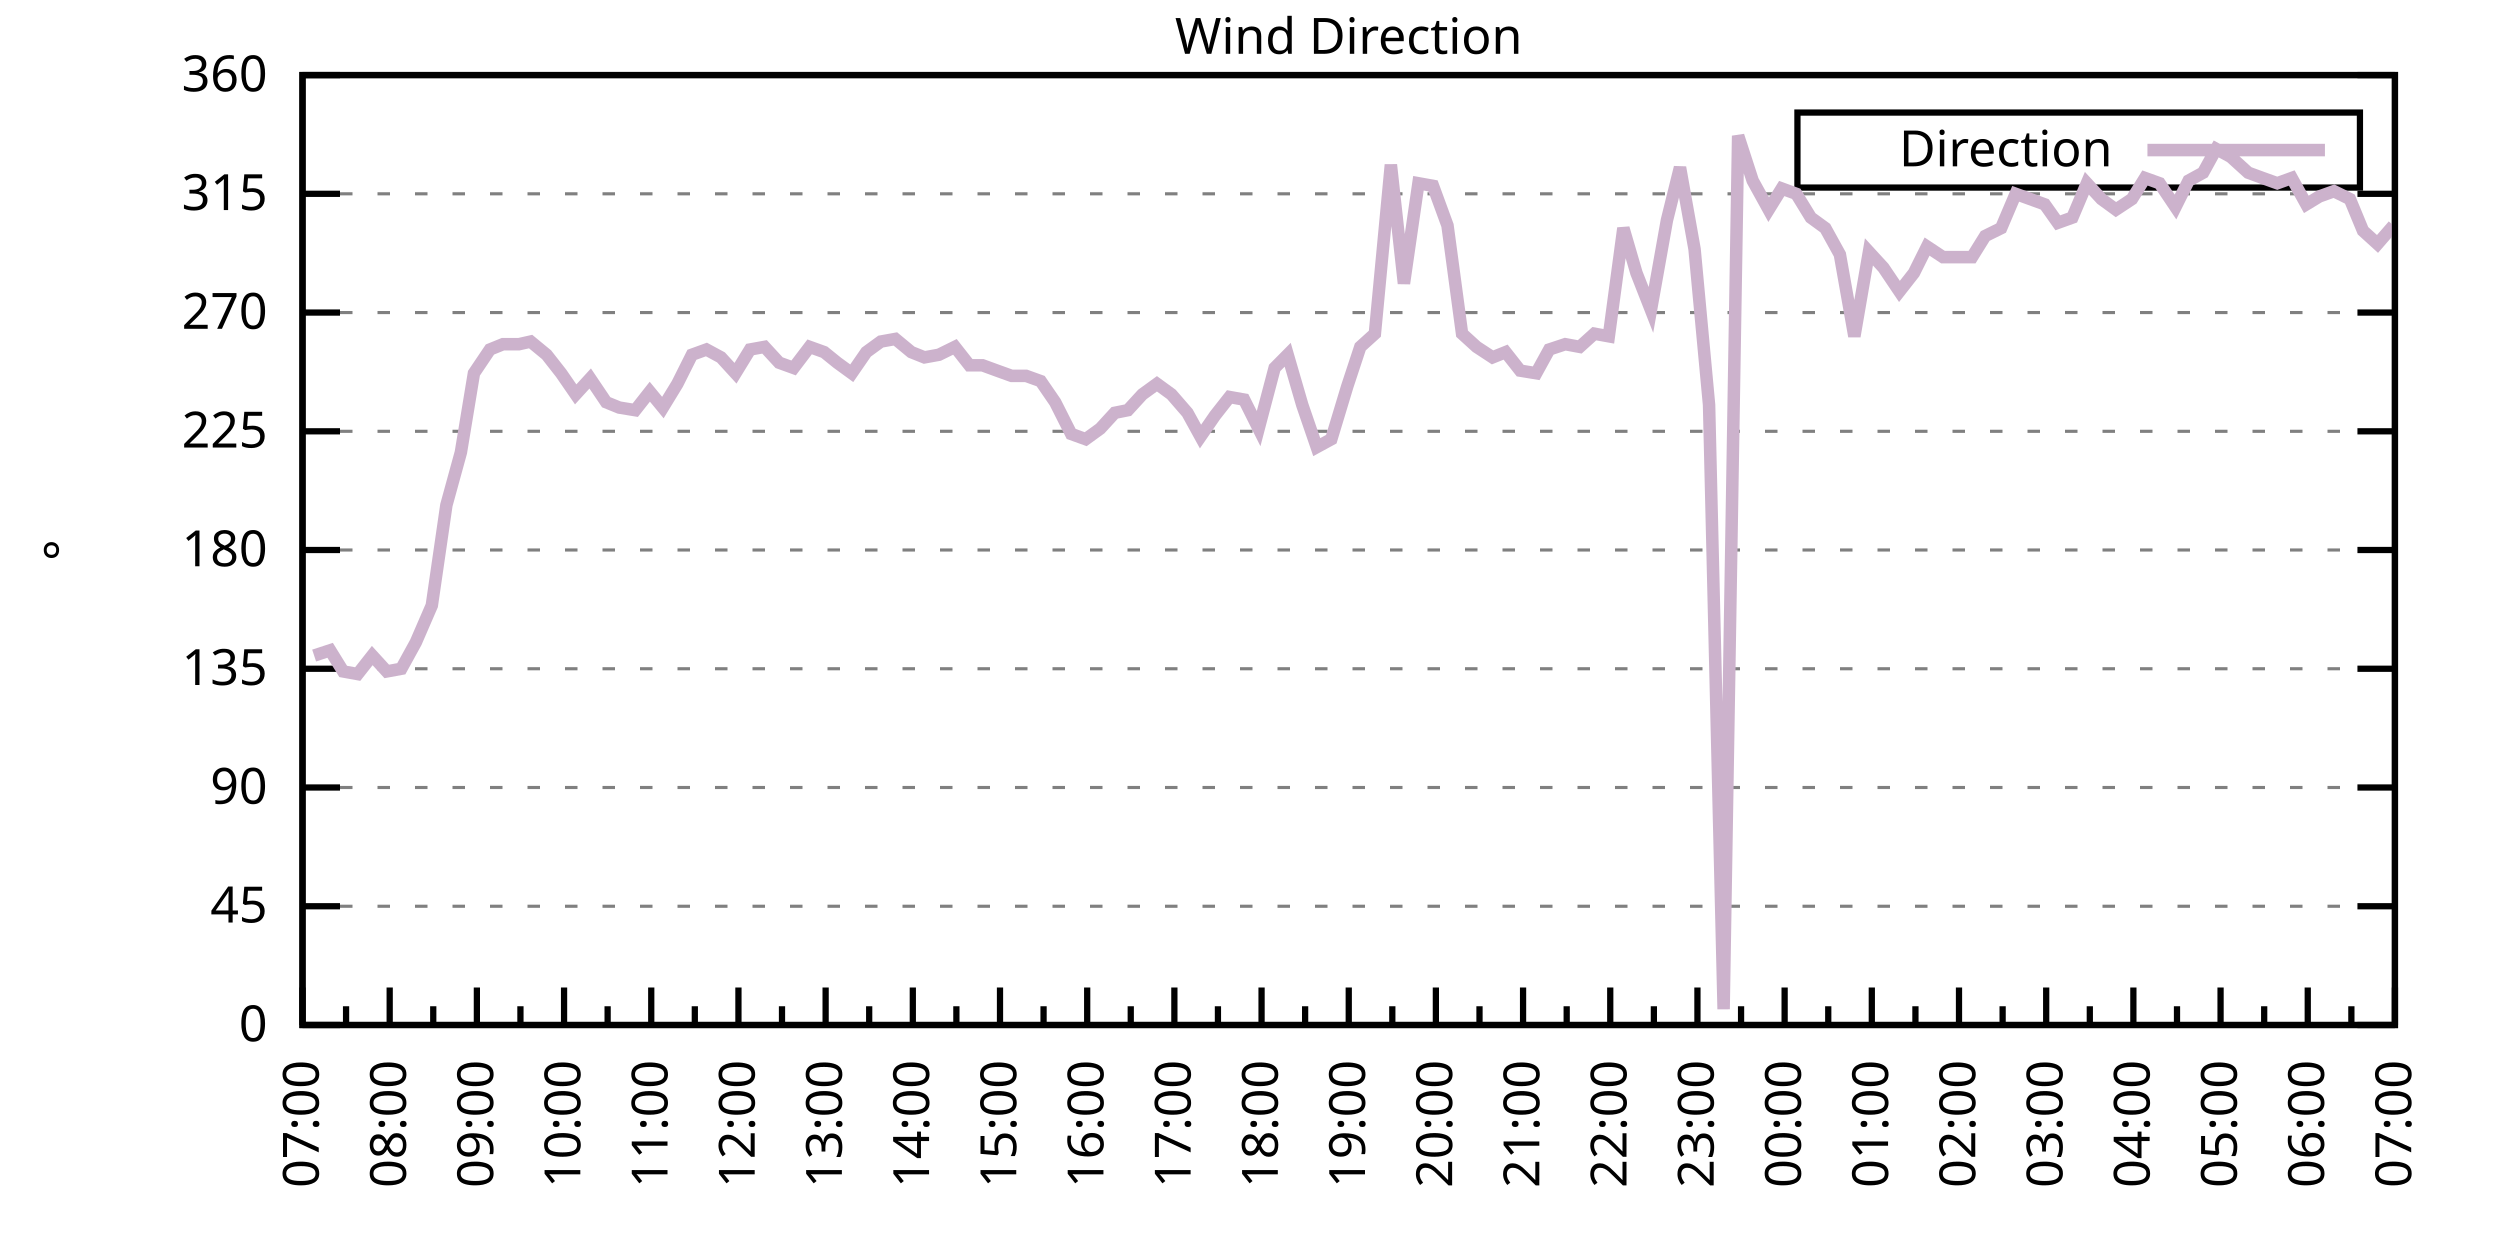
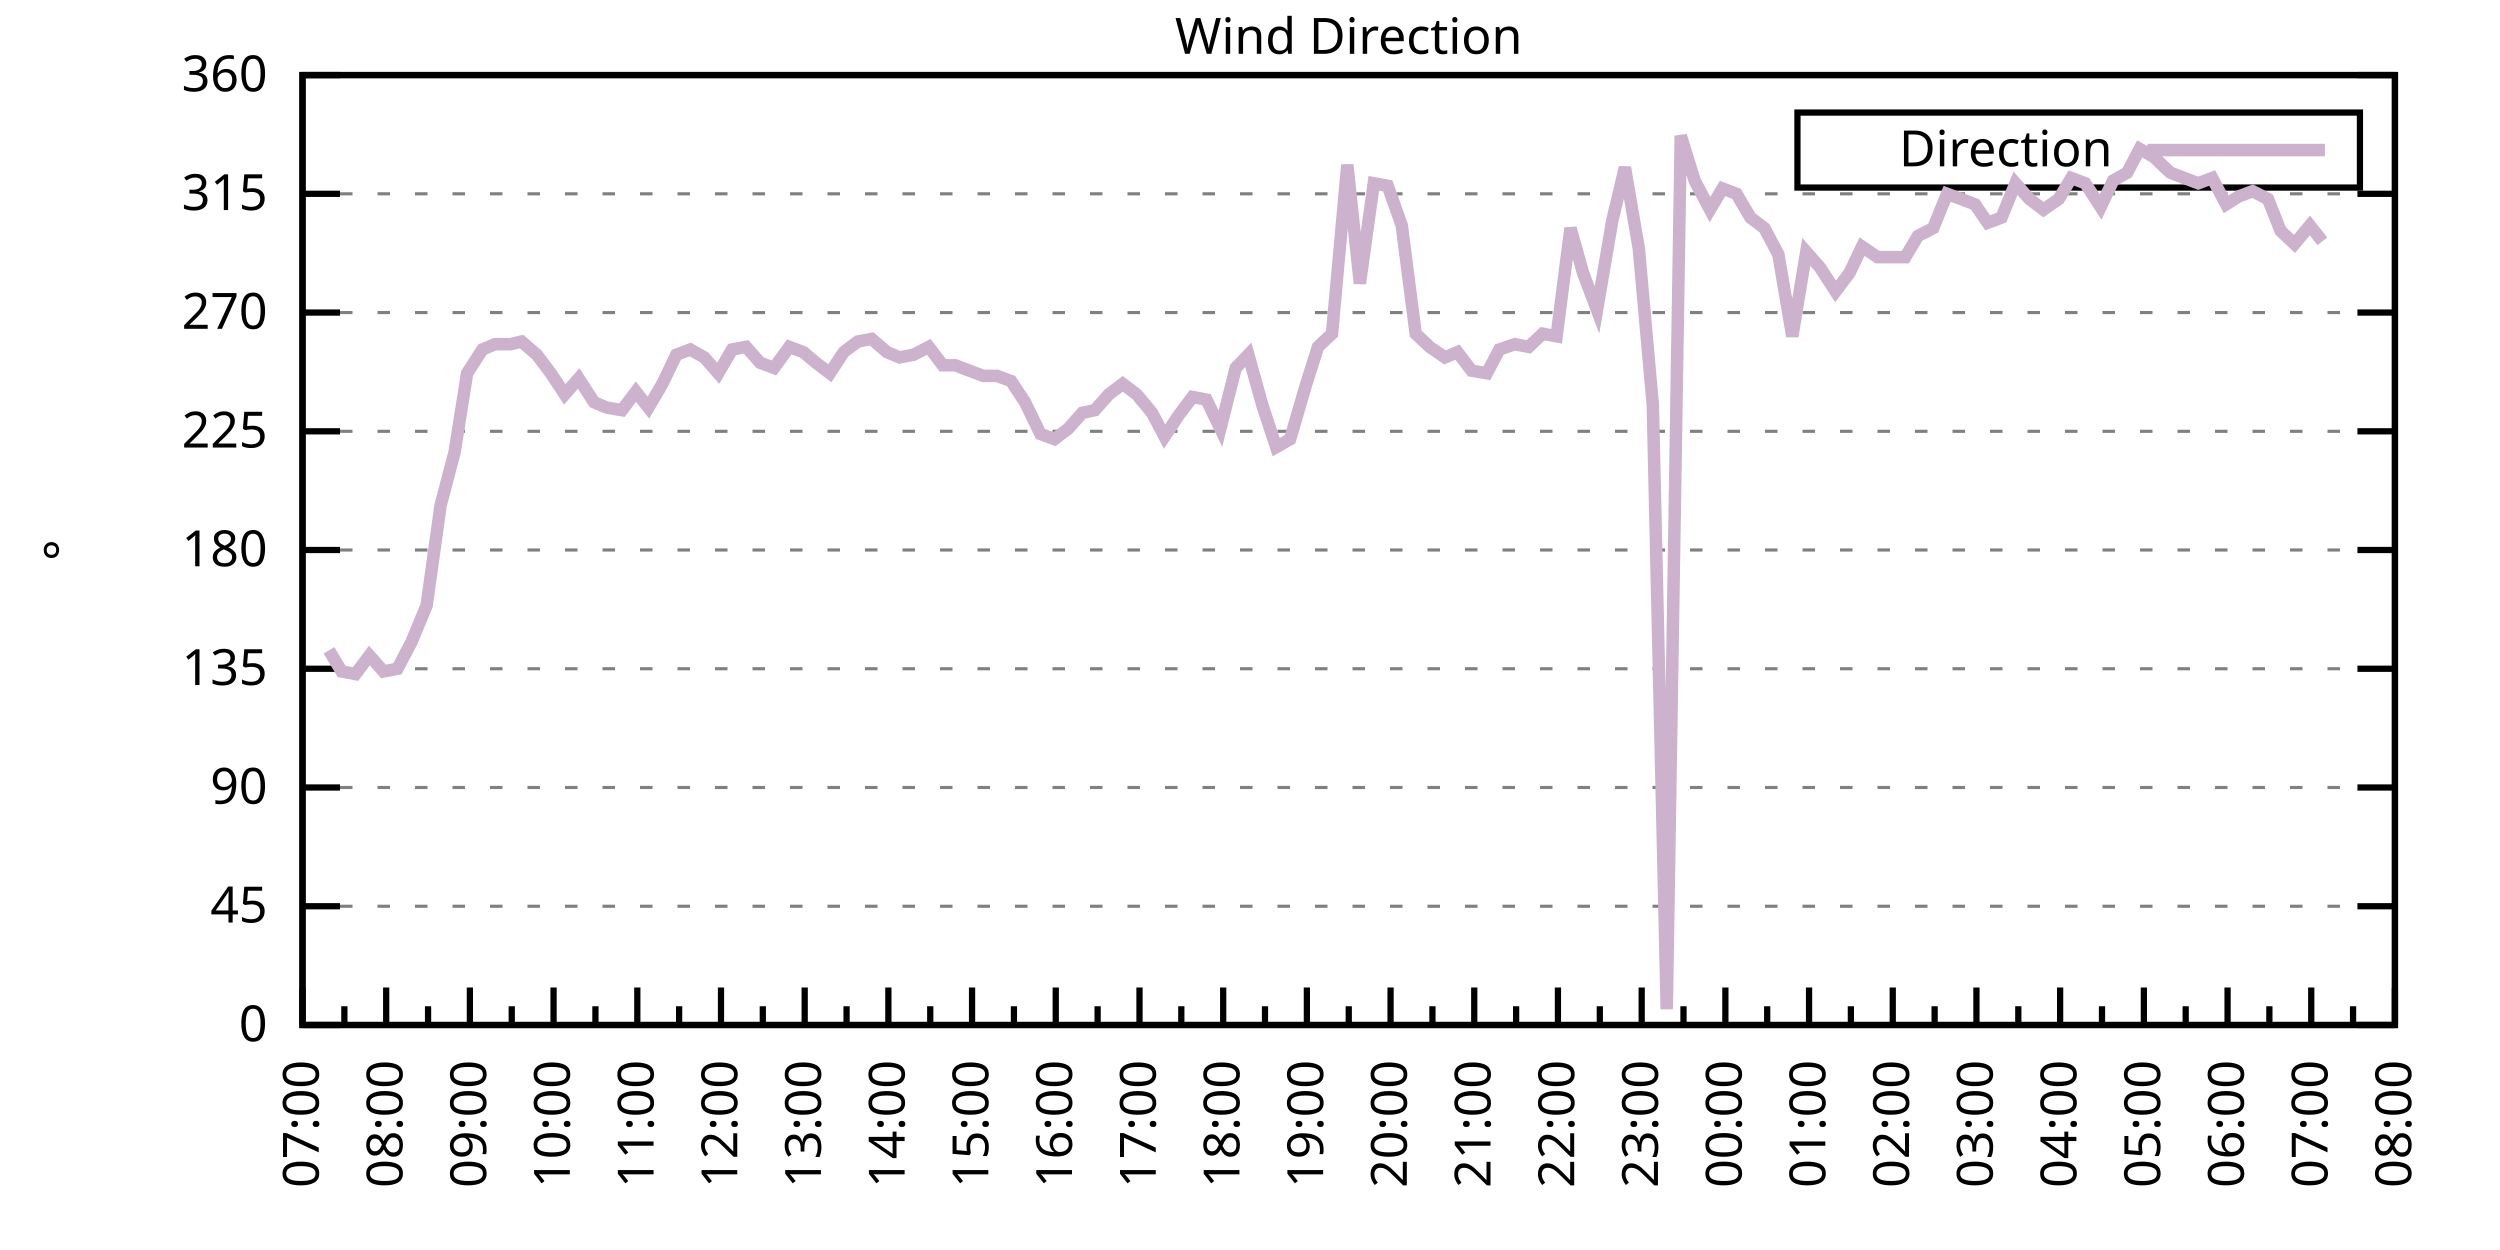
<svg xmlns="http://www.w3.org/2000/svg" xmlns:xlink="http://www.w3.org/1999/xlink" width="400" height="200" viewBox="0 0 400 200">
  <g id="gnuplot_canvas">
    <rect x="0" y="0" width="400" height="200" fill="none" />
    <defs>
      <circle id="gpDot" r="0.5" stroke-width="0.5" stroke="currentColor" />
      <path id="gpPt0" stroke-width="0.333" stroke="currentColor" d="M-1,0 h2 M0,-1 v2" />
      <path id="gpPt1" stroke-width="0.333" stroke="currentColor" d="M-1,-1 L1,1 M1,-1 L-1,1" />
      <path id="gpPt2" stroke-width="0.333" stroke="currentColor" d="M-1,0 L1,0 M0,-1 L0,1 M-1,-1 L1,1 M-1,1 L1,-1" />
      <rect id="gpPt3" stroke-width="0.333" stroke="currentColor" x="-1" y="-1" width="2" height="2" />
      <rect id="gpPt4" stroke-width="0.333" stroke="currentColor" fill="currentColor" x="-1" y="-1" width="2" height="2" />
      <circle id="gpPt5" stroke-width="0.333" stroke="currentColor" cx="0" cy="0" r="1" />
      <use xlink:href="#gpPt5" id="gpPt6" fill="currentColor" stroke="none" />
      <path id="gpPt7" stroke-width="0.333" stroke="currentColor" d="M0,-1.33 L-1.33,0.67 L1.33,0.67 z" />
      <use xlink:href="#gpPt7" id="gpPt8" fill="currentColor" stroke="none" />
      <use xlink:href="#gpPt7" id="gpPt9" stroke="currentColor" transform="rotate(180)" />
      <use xlink:href="#gpPt9" id="gpPt10" fill="currentColor" stroke="none" />
      <use xlink:href="#gpPt3" id="gpPt11" stroke="currentColor" transform="rotate(45)" />
      <use xlink:href="#gpPt11" id="gpPt12" fill="currentColor" stroke="none" />
      <path id="gpPt13" stroke-width="0.333" stroke="currentColor" d="M0,1.330 L1.265,0.411 L0.782,-1.067 L-0.782,-1.076 L-1.265,0.411 z" />
      <use xlink:href="#gpPt13" id="gpPt14" fill="currentColor" stroke="none" />
      <filter id="textbox" filterUnits="objectBoundingBox" x="0" y="0" height="1" width="1">
        <feFlood flood-color="white" flood-opacity="1" result="bgnd" />
        <feComposite in="SourceGraphic" in2="bgnd" operator="atop" />
      </filter>
      <filter id="greybox" filterUnits="objectBoundingBox" x="0" y="0" height="1" width="1">
        <feFlood flood-color="lightgrey" flood-opacity="1" result="grey" />
        <feComposite in="SourceGraphic" in2="grey" operator="atop" />
      </filter>
    </defs>
    <g fill="none" color="white" stroke="currentColor" stroke-width="1.00" stroke-linecap="butt" stroke-linejoin="miter">
</g>
    <g fill="none" color="black" stroke="currentColor" stroke-width="1.00" stroke-linecap="butt" stroke-linejoin="miter">
      <g stroke="none" shape-rendering="crispEdges">
        <polygon fill="rgb(255, 255, 255)" points="48.40,164.00 383.18,164.00 383.18,12.02 48.40,12.02 " />
      </g>
    </g>
    <g fill="none" color="black" stroke="currentColor" stroke-width="1.00" stroke-linecap="butt" stroke-linejoin="miter">
</g>
    <g fill="none" color="black" stroke="black" stroke-width="0.50" stroke-linecap="butt" stroke-linejoin="miter">
</g>
    <g fill="none" color="gray" stroke="currentColor" stroke-width="0.50" stroke-linecap="butt" stroke-linejoin="miter">
      <path stroke="gray" stroke-dasharray="2,4" class="gridline" d="M48.40,164.00 L383.19,164.00  " />
    </g>
    <g fill="none" color="gray" stroke="gray" stroke-width="1.00" stroke-linecap="butt" stroke-linejoin="miter">
</g>
    <g fill="none" color="black" stroke="currentColor" stroke-width="1.00" stroke-linecap="butt" stroke-linejoin="miter">
      <path stroke="black" d="M48.40,164.00 L54.40,164.00 M383.19,164.00 L377.19,164.00  " />
      <g transform="translate(42.80,166.60)" stroke="none" fill="black" font-family="Sans" font-size="8.00" text-anchor="end">
        <text>
          <tspan font-family="Sans"> 0</tspan>
        </text>
      </g>
    </g>
    <g fill="none" color="black" stroke="currentColor" stroke-width="1.00" stroke-linecap="butt" stroke-linejoin="miter">
</g>
    <g fill="none" color="black" stroke="black" stroke-width="0.50" stroke-linecap="butt" stroke-linejoin="miter">
</g>
    <g fill="none" color="gray" stroke="currentColor" stroke-width="0.50" stroke-linecap="butt" stroke-linejoin="miter">
      <path stroke="gray" stroke-dasharray="2,4" class="gridline" d="M48.40,145.00 L383.19,145.00  " />
    </g>
    <g fill="none" color="gray" stroke="gray" stroke-width="1.00" stroke-linecap="butt" stroke-linejoin="miter">
</g>
    <g fill="none" color="black" stroke="currentColor" stroke-width="1.00" stroke-linecap="butt" stroke-linejoin="miter">
      <path stroke="black" d="M48.40,145.00 L54.40,145.00 M383.19,145.00 L377.19,145.00  " />
      <g transform="translate(42.80,147.60)" stroke="none" fill="black" font-family="Sans" font-size="8.00" text-anchor="end">
        <text>
          <tspan font-family="Sans"> 45</tspan>
        </text>
      </g>
    </g>
    <g fill="none" color="black" stroke="currentColor" stroke-width="1.00" stroke-linecap="butt" stroke-linejoin="miter">
</g>
    <g fill="none" color="black" stroke="black" stroke-width="0.50" stroke-linecap="butt" stroke-linejoin="miter">
</g>
    <g fill="none" color="gray" stroke="currentColor" stroke-width="0.50" stroke-linecap="butt" stroke-linejoin="miter">
      <path stroke="gray" stroke-dasharray="2,4" class="gridline" d="M48.40,126.00 L383.19,126.00  " />
    </g>
    <g fill="none" color="gray" stroke="gray" stroke-width="1.00" stroke-linecap="butt" stroke-linejoin="miter">
</g>
    <g fill="none" color="black" stroke="currentColor" stroke-width="1.00" stroke-linecap="butt" stroke-linejoin="miter">
      <path stroke="black" d="M48.40,126.00 L54.40,126.00 M383.19,126.00 L377.19,126.00  " />
      <g transform="translate(42.80,128.60)" stroke="none" fill="black" font-family="Sans" font-size="8.00" text-anchor="end">
        <text>
          <tspan font-family="Sans"> 90</tspan>
        </text>
      </g>
    </g>
    <g fill="none" color="black" stroke="currentColor" stroke-width="1.00" stroke-linecap="butt" stroke-linejoin="miter">
</g>
    <g fill="none" color="black" stroke="black" stroke-width="0.50" stroke-linecap="butt" stroke-linejoin="miter">
</g>
    <g fill="none" color="gray" stroke="currentColor" stroke-width="0.50" stroke-linecap="butt" stroke-linejoin="miter">
      <path stroke="gray" stroke-dasharray="2,4" class="gridline" d="M48.40,107.00 L383.19,107.00  " />
    </g>
    <g fill="none" color="gray" stroke="gray" stroke-width="1.00" stroke-linecap="butt" stroke-linejoin="miter">
</g>
    <g fill="none" color="black" stroke="currentColor" stroke-width="1.00" stroke-linecap="butt" stroke-linejoin="miter">
      <path stroke="black" d="M48.40,107.00 L54.40,107.00 M383.19,107.00 L377.19,107.00  " />
      <g transform="translate(42.80,109.60)" stroke="none" fill="black" font-family="Sans" font-size="8.00" text-anchor="end">
        <text>
          <tspan font-family="Sans"> 135</tspan>
        </text>
      </g>
    </g>
    <g fill="none" color="black" stroke="currentColor" stroke-width="1.00" stroke-linecap="butt" stroke-linejoin="miter">
</g>
    <g fill="none" color="black" stroke="black" stroke-width="0.50" stroke-linecap="butt" stroke-linejoin="miter">
</g>
    <g fill="none" color="gray" stroke="currentColor" stroke-width="0.50" stroke-linecap="butt" stroke-linejoin="miter">
      <path stroke="gray" stroke-dasharray="2,4" class="gridline" d="M48.40,88.00 L383.19,88.00  " />
    </g>
    <g fill="none" color="gray" stroke="gray" stroke-width="1.00" stroke-linecap="butt" stroke-linejoin="miter">
</g>
    <g fill="none" color="black" stroke="currentColor" stroke-width="1.00" stroke-linecap="butt" stroke-linejoin="miter">
      <path stroke="black" d="M48.40,88.00 L54.40,88.00 M383.19,88.00 L377.19,88.00  " />
      <g transform="translate(42.80,90.60)" stroke="none" fill="black" font-family="Sans" font-size="8.00" text-anchor="end">
        <text>
          <tspan font-family="Sans"> 180</tspan>
        </text>
      </g>
    </g>
    <g fill="none" color="black" stroke="currentColor" stroke-width="1.00" stroke-linecap="butt" stroke-linejoin="miter">
</g>
    <g fill="none" color="black" stroke="black" stroke-width="0.50" stroke-linecap="butt" stroke-linejoin="miter">
</g>
    <g fill="none" color="gray" stroke="currentColor" stroke-width="0.50" stroke-linecap="butt" stroke-linejoin="miter">
      <path stroke="gray" stroke-dasharray="2,4" class="gridline" d="M48.40,69.01 L383.19,69.01  " />
    </g>
    <g fill="none" color="gray" stroke="gray" stroke-width="1.00" stroke-linecap="butt" stroke-linejoin="miter">
</g>
    <g fill="none" color="black" stroke="currentColor" stroke-width="1.00" stroke-linecap="butt" stroke-linejoin="miter">
      <path stroke="black" d="M48.40,69.01 L54.40,69.01 M383.19,69.01 L377.19,69.01  " />
      <g transform="translate(42.80,71.61)" stroke="none" fill="black" font-family="Sans" font-size="8.00" text-anchor="end">
        <text>
          <tspan font-family="Sans"> 225</tspan>
        </text>
      </g>
    </g>
    <g fill="none" color="black" stroke="currentColor" stroke-width="1.00" stroke-linecap="butt" stroke-linejoin="miter">
</g>
    <g fill="none" color="black" stroke="black" stroke-width="0.50" stroke-linecap="butt" stroke-linejoin="miter">
</g>
    <g fill="none" color="gray" stroke="currentColor" stroke-width="0.50" stroke-linecap="butt" stroke-linejoin="miter">
      <path stroke="gray" stroke-dasharray="2,4" class="gridline" d="M48.40,50.01 L383.19,50.01  " />
    </g>
    <g fill="none" color="gray" stroke="gray" stroke-width="1.00" stroke-linecap="butt" stroke-linejoin="miter">
</g>
    <g fill="none" color="black" stroke="currentColor" stroke-width="1.00" stroke-linecap="butt" stroke-linejoin="miter">
      <path stroke="black" d="M48.40,50.01 L54.40,50.01 M383.19,50.01 L377.19,50.01  " />
      <g transform="translate(42.80,52.61)" stroke="none" fill="black" font-family="Sans" font-size="8.00" text-anchor="end">
        <text>
          <tspan font-family="Sans"> 270</tspan>
        </text>
      </g>
    </g>
    <g fill="none" color="black" stroke="currentColor" stroke-width="1.00" stroke-linecap="butt" stroke-linejoin="miter">
</g>
    <g fill="none" color="black" stroke="black" stroke-width="0.50" stroke-linecap="butt" stroke-linejoin="miter">
</g>
    <g fill="none" color="gray" stroke="currentColor" stroke-width="0.50" stroke-linecap="butt" stroke-linejoin="miter">
      <path stroke="gray" stroke-dasharray="2,4" class="gridline" d="M48.40,31.01 L383.19,31.01  " />
    </g>
    <g fill="none" color="gray" stroke="gray" stroke-width="1.00" stroke-linecap="butt" stroke-linejoin="miter">
</g>
    <g fill="none" color="black" stroke="currentColor" stroke-width="1.00" stroke-linecap="butt" stroke-linejoin="miter">
      <path stroke="black" d="M48.40,31.01 L54.40,31.01 M383.19,31.01 L377.19,31.01  " />
      <g transform="translate(42.80,33.61)" stroke="none" fill="black" font-family="Sans" font-size="8.00" text-anchor="end">
        <text>
          <tspan font-family="Sans"> 315</tspan>
        </text>
      </g>
    </g>
    <g fill="none" color="black" stroke="currentColor" stroke-width="1.00" stroke-linecap="butt" stroke-linejoin="miter">
</g>
    <g fill="none" color="black" stroke="black" stroke-width="0.50" stroke-linecap="butt" stroke-linejoin="miter">
</g>
    <g fill="none" color="gray" stroke="currentColor" stroke-width="0.50" stroke-linecap="butt" stroke-linejoin="miter">
      <path stroke="gray" stroke-dasharray="2,4" class="gridline" d="M48.40,12.01 L383.19,12.01  " />
    </g>
    <g fill="none" color="gray" stroke="gray" stroke-width="1.00" stroke-linecap="butt" stroke-linejoin="miter">
</g>
    <g fill="none" color="black" stroke="currentColor" stroke-width="1.00" stroke-linecap="butt" stroke-linejoin="miter">
      <path stroke="black" d="M48.40,12.01 L54.40,12.01 M383.19,12.01 L377.19,12.01  " />
      <g transform="translate(42.80,14.61)" stroke="none" fill="black" font-family="Sans" font-size="8.00" text-anchor="end">
        <text>
          <tspan font-family="Sans"> 360</tspan>
        </text>
      </g>
    </g>
    <g fill="none" color="black" stroke="currentColor" stroke-width="1.00" stroke-linecap="butt" stroke-linejoin="miter">
      <path stroke="black" d="M48.40,164.00 L48.40,158.00  " />
      <g transform="translate(51.00,169.60) rotate(270)" stroke="none" fill="black" font-family="Sans" font-size="8.00" text-anchor="end">
        <text>
          <tspan font-family="Sans">07:00</tspan>
        </text>
      </g>
    </g>
    <g fill="none" color="black" stroke="currentColor" stroke-width="1.00" stroke-linecap="butt" stroke-linejoin="miter">
-       <path stroke="black" d="M55.37,164.00 L55.37,161.00 M62.35,164.00 L62.35,158.00  " />
-       <g transform="translate(64.95,169.60) rotate(270)" stroke="none" fill="black" font-family="Sans" font-size="8.00" text-anchor="end">
+       <path stroke="black" d="M55.10,164.00 L55.10,161.00 M61.79,164.00 L61.79,158.00  " />
+       <g transform="translate(64.39,169.60) rotate(270)" stroke="none" fill="black" font-family="Sans" font-size="8.00" text-anchor="end">
        <text>
          <tspan font-family="Sans">08:00</tspan>
        </text>
      </g>
    </g>
    <g fill="none" color="black" stroke="currentColor" stroke-width="1.00" stroke-linecap="butt" stroke-linejoin="miter">
-       <path stroke="black" d="M69.32,164.00 L69.32,161.00 M76.30,164.00 L76.30,158.00  " />
-       <g transform="translate(78.90,169.60) rotate(270)" stroke="none" fill="black" font-family="Sans" font-size="8.00" text-anchor="end">
+       <path stroke="black" d="M68.49,164.00 L68.49,161.00 M75.18,164.00 L75.18,158.00  " />
+       <g transform="translate(77.78,169.60) rotate(270)" stroke="none" fill="black" font-family="Sans" font-size="8.00" text-anchor="end">
        <text>
          <tspan font-family="Sans">09:00</tspan>
        </text>
      </g>
    </g>
    <g fill="none" color="black" stroke="currentColor" stroke-width="1.00" stroke-linecap="butt" stroke-linejoin="miter">
-       <path stroke="black" d="M83.27,164.00 L83.27,161.00 M90.25,164.00 L90.25,158.00  " />
-       <g transform="translate(92.85,169.60) rotate(270)" stroke="none" fill="black" font-family="Sans" font-size="8.00" text-anchor="end">
+       <path stroke="black" d="M81.88,164.00 L81.88,161.00 M88.57,164.00 L88.57,158.00  " />
+       <g transform="translate(91.17,169.60) rotate(270)" stroke="none" fill="black" font-family="Sans" font-size="8.00" text-anchor="end">
        <text>
          <tspan font-family="Sans">10:00</tspan>
        </text>
      </g>
    </g>
    <g fill="none" color="black" stroke="currentColor" stroke-width="1.00" stroke-linecap="butt" stroke-linejoin="miter">
-       <path stroke="black" d="M97.22,164.00 L97.22,161.00 M104.20,164.00 L104.20,158.00  " />
-       <g transform="translate(106.80,169.60) rotate(270)" stroke="none" fill="black" font-family="Sans" font-size="8.00" text-anchor="end">
+       <path stroke="black" d="M95.27,164.00 L95.27,161.00 M101.97,164.00 L101.97,158.00  " />
+       <g transform="translate(104.57,169.60) rotate(270)" stroke="none" fill="black" font-family="Sans" font-size="8.00" text-anchor="end">
        <text>
          <tspan font-family="Sans">11:00</tspan>
        </text>
      </g>
    </g>
    <g fill="none" color="black" stroke="currentColor" stroke-width="1.00" stroke-linecap="butt" stroke-linejoin="miter">
-       <path stroke="black" d="M111.17,164.00 L111.17,161.00 M118.15,164.00 L118.15,158.00  " />
-       <g transform="translate(120.75,169.60) rotate(270)" stroke="none" fill="black" font-family="Sans" font-size="8.00" text-anchor="end">
+       <path stroke="black" d="M108.66,164.00 L108.66,161.00 M115.36,164.00 L115.36,158.00  " />
+       <g transform="translate(117.96,169.60) rotate(270)" stroke="none" fill="black" font-family="Sans" font-size="8.00" text-anchor="end">
        <text>
          <tspan font-family="Sans">12:00</tspan>
        </text>
      </g>
    </g>
    <g fill="none" color="black" stroke="currentColor" stroke-width="1.00" stroke-linecap="butt" stroke-linejoin="miter">
-       <path stroke="black" d="M125.12,164.00 L125.12,161.00 M132.10,164.00 L132.10,158.00  " />
-       <g transform="translate(134.70,169.60) rotate(270)" stroke="none" fill="black" font-family="Sans" font-size="8.00" text-anchor="end">
+       <path stroke="black" d="M122.05,164.00 L122.05,161.00 M128.75,164.00 L128.75,158.00  " />
+       <g transform="translate(131.35,169.60) rotate(270)" stroke="none" fill="black" font-family="Sans" font-size="8.00" text-anchor="end">
        <text>
          <tspan font-family="Sans">13:00</tspan>
        </text>
      </g>
    </g>
    <g fill="none" color="black" stroke="currentColor" stroke-width="1.00" stroke-linecap="butt" stroke-linejoin="miter">
-       <path stroke="black" d="M139.07,164.00 L139.07,161.00 M146.05,164.00 L146.05,158.00  " />
-       <g transform="translate(148.65,169.60) rotate(270)" stroke="none" fill="black" font-family="Sans" font-size="8.00" text-anchor="end">
+       <path stroke="black" d="M135.45,164.00 L135.45,161.00 M142.14,164.00 L142.14,158.00  " />
+       <g transform="translate(144.74,169.60) rotate(270)" stroke="none" fill="black" font-family="Sans" font-size="8.00" text-anchor="end">
        <text>
          <tspan font-family="Sans">14:00</tspan>
        </text>
      </g>
    </g>
    <g fill="none" color="black" stroke="currentColor" stroke-width="1.00" stroke-linecap="butt" stroke-linejoin="miter">
-       <path stroke="black" d="M153.02,164.00 L153.02,161.00 M160.00,164.00 L160.00,158.00  " />
-       <g transform="translate(162.60,169.60) rotate(270)" stroke="none" fill="black" font-family="Sans" font-size="8.00" text-anchor="end">
+       <path stroke="black" d="M148.84,164.00 L148.84,161.00 M155.53,164.00 L155.53,158.00  " />
+       <g transform="translate(158.13,169.60) rotate(270)" stroke="none" fill="black" font-family="Sans" font-size="8.00" text-anchor="end">
        <text>
          <tspan font-family="Sans">15:00</tspan>
        </text>
      </g>
    </g>
    <g fill="none" color="black" stroke="currentColor" stroke-width="1.00" stroke-linecap="butt" stroke-linejoin="miter">
-       <path stroke="black" d="M166.97,164.00 L166.97,161.00 M173.95,164.00 L173.95,158.00  " />
-       <g transform="translate(176.55,169.60) rotate(270)" stroke="none" fill="black" font-family="Sans" font-size="8.00" text-anchor="end">
+       <path stroke="black" d="M162.23,164.00 L162.23,161.00 M168.92,164.00 L168.92,158.00  " />
+       <g transform="translate(171.52,169.60) rotate(270)" stroke="none" fill="black" font-family="Sans" font-size="8.00" text-anchor="end">
        <text>
          <tspan font-family="Sans">16:00</tspan>
        </text>
      </g>
    </g>
    <g fill="none" color="black" stroke="currentColor" stroke-width="1.00" stroke-linecap="butt" stroke-linejoin="miter">
-       <path stroke="black" d="M180.92,164.00 L180.92,161.00 M187.90,164.00 L187.90,158.00  " />
-       <g transform="translate(190.50,169.60) rotate(270)" stroke="none" fill="black" font-family="Sans" font-size="8.00" text-anchor="end">
+       <path stroke="black" d="M175.62,164.00 L175.62,161.00 M182.32,164.00 L182.32,158.00  " />
+       <g transform="translate(184.92,169.60) rotate(270)" stroke="none" fill="black" font-family="Sans" font-size="8.00" text-anchor="end">
        <text>
          <tspan font-family="Sans">17:00</tspan>
        </text>
      </g>
    </g>
    <g fill="none" color="black" stroke="currentColor" stroke-width="1.00" stroke-linecap="butt" stroke-linejoin="miter">
-       <path stroke="black" d="M194.87,164.00 L194.87,161.00 M201.85,164.00 L201.85,158.00  " />
-       <g transform="translate(204.45,169.60) rotate(270)" stroke="none" fill="black" font-family="Sans" font-size="8.00" text-anchor="end">
+       <path stroke="black" d="M189.01,164.00 L189.01,161.00 M195.71,164.00 L195.71,158.00  " />
+       <g transform="translate(198.31,169.60) rotate(270)" stroke="none" fill="black" font-family="Sans" font-size="8.00" text-anchor="end">
        <text>
          <tspan font-family="Sans">18:00</tspan>
        </text>
      </g>
    </g>
    <g fill="none" color="black" stroke="currentColor" stroke-width="1.00" stroke-linecap="butt" stroke-linejoin="miter">
-       <path stroke="black" d="M208.82,164.00 L208.82,161.00 M215.80,164.00 L215.80,158.00  " />
-       <g transform="translate(218.40,169.60) rotate(270)" stroke="none" fill="black" font-family="Sans" font-size="8.00" text-anchor="end">
+       <path stroke="black" d="M202.40,164.00 L202.40,161.00 M209.10,164.00 L209.10,158.00  " />
+       <g transform="translate(211.70,169.60) rotate(270)" stroke="none" fill="black" font-family="Sans" font-size="8.00" text-anchor="end">
        <text>
          <tspan font-family="Sans">19:00</tspan>
        </text>
      </g>
    </g>
    <g fill="none" color="black" stroke="currentColor" stroke-width="1.00" stroke-linecap="butt" stroke-linejoin="miter">
-       <path stroke="black" d="M222.77,164.00 L222.77,161.00 M229.74,164.00 L229.74,158.00  " />
-       <g transform="translate(232.34,169.60) rotate(270)" stroke="none" fill="black" font-family="Sans" font-size="8.00" text-anchor="end">
+       <path stroke="black" d="M215.80,164.00 L215.80,161.00 M222.49,164.00 L222.49,158.00  " />
+       <g transform="translate(225.09,169.60) rotate(270)" stroke="none" fill="black" font-family="Sans" font-size="8.00" text-anchor="end">
        <text>
          <tspan font-family="Sans">20:00</tspan>
        </text>
      </g>
    </g>
    <g fill="none" color="black" stroke="currentColor" stroke-width="1.00" stroke-linecap="butt" stroke-linejoin="miter">
-       <path stroke="black" d="M236.72,164.00 L236.72,161.00 M243.69,164.00 L243.69,158.00  " />
-       <g transform="translate(246.29,169.60) rotate(270)" stroke="none" fill="black" font-family="Sans" font-size="8.00" text-anchor="end">
+       <path stroke="black" d="M229.19,164.00 L229.19,161.00 M235.88,164.00 L235.88,158.00  " />
+       <g transform="translate(238.48,169.60) rotate(270)" stroke="none" fill="black" font-family="Sans" font-size="8.00" text-anchor="end">
        <text>
          <tspan font-family="Sans">21:00</tspan>
        </text>
      </g>
    </g>
    <g fill="none" color="black" stroke="currentColor" stroke-width="1.00" stroke-linecap="butt" stroke-linejoin="miter">
-       <path stroke="black" d="M250.67,164.00 L250.67,161.00 M257.64,164.00 L257.64,158.00  " />
-       <g transform="translate(260.24,169.60) rotate(270)" stroke="none" fill="black" font-family="Sans" font-size="8.00" text-anchor="end">
+       <path stroke="black" d="M242.58,164.00 L242.58,161.00 M249.27,164.00 L249.27,158.00  " />
+       <g transform="translate(251.87,169.60) rotate(270)" stroke="none" fill="black" font-family="Sans" font-size="8.00" text-anchor="end">
        <text>
          <tspan font-family="Sans">22:00</tspan>
        </text>
      </g>
    </g>
    <g fill="none" color="black" stroke="currentColor" stroke-width="1.00" stroke-linecap="butt" stroke-linejoin="miter">
-       <path stroke="black" d="M264.62,164.00 L264.62,161.00 M271.59,164.00 L271.59,158.00  " />
-       <g transform="translate(274.19,169.60) rotate(270)" stroke="none" fill="black" font-family="Sans" font-size="8.00" text-anchor="end">
+       <path stroke="black" d="M255.97,164.00 L255.97,161.00 M262.67,164.00 L262.67,158.00  " />
+       <g transform="translate(265.27,169.60) rotate(270)" stroke="none" fill="black" font-family="Sans" font-size="8.00" text-anchor="end">
        <text>
          <tspan font-family="Sans">23:00</tspan>
        </text>
      </g>
    </g>
    <g fill="none" color="black" stroke="currentColor" stroke-width="1.00" stroke-linecap="butt" stroke-linejoin="miter">
-       <path stroke="black" d="M278.57,164.00 L278.57,161.00 M285.54,164.00 L285.54,158.00  " />
-       <g transform="translate(288.14,169.60) rotate(270)" stroke="none" fill="black" font-family="Sans" font-size="8.00" text-anchor="end">
+       <path stroke="black" d="M269.36,164.00 L269.36,161.00 M276.06,164.00 L276.06,158.00  " />
+       <g transform="translate(278.66,169.60) rotate(270)" stroke="none" fill="black" font-family="Sans" font-size="8.00" text-anchor="end">
        <text>
          <tspan font-family="Sans">00:00</tspan>
        </text>
      </g>
    </g>
    <g fill="none" color="black" stroke="currentColor" stroke-width="1.00" stroke-linecap="butt" stroke-linejoin="miter">
-       <path stroke="black" d="M292.52,164.00 L292.52,161.00 M299.49,164.00 L299.49,158.00  " />
-       <g transform="translate(302.09,169.60) rotate(270)" stroke="none" fill="black" font-family="Sans" font-size="8.00" text-anchor="end">
+       <path stroke="black" d="M282.75,164.00 L282.75,161.00 M289.45,164.00 L289.45,158.00  " />
+       <g transform="translate(292.05,169.60) rotate(270)" stroke="none" fill="black" font-family="Sans" font-size="8.00" text-anchor="end">
        <text>
          <tspan font-family="Sans">01:00</tspan>
        </text>
      </g>
    </g>
    <g fill="none" color="black" stroke="currentColor" stroke-width="1.00" stroke-linecap="butt" stroke-linejoin="miter">
-       <path stroke="black" d="M306.47,164.00 L306.47,161.00 M313.44,164.00 L313.44,158.00  " />
-       <g transform="translate(316.04,169.60) rotate(270)" stroke="none" fill="black" font-family="Sans" font-size="8.00" text-anchor="end">
+       <path stroke="black" d="M296.14,164.00 L296.14,161.00 M302.84,164.00 L302.84,158.00  " />
+       <g transform="translate(305.44,169.60) rotate(270)" stroke="none" fill="black" font-family="Sans" font-size="8.00" text-anchor="end">
        <text>
          <tspan font-family="Sans">02:00</tspan>
        </text>
      </g>
    </g>
    <g fill="none" color="black" stroke="currentColor" stroke-width="1.00" stroke-linecap="butt" stroke-linejoin="miter">
-       <path stroke="black" d="M320.42,164.00 L320.42,161.00 M327.39,164.00 L327.39,158.00  " />
-       <g transform="translate(329.99,169.60) rotate(270)" stroke="none" fill="black" font-family="Sans" font-size="8.00" text-anchor="end">
+       <path stroke="black" d="M309.54,164.00 L309.54,161.00 M316.23,164.00 L316.23,158.00  " />
+       <g transform="translate(318.83,169.60) rotate(270)" stroke="none" fill="black" font-family="Sans" font-size="8.00" text-anchor="end">
        <text>
          <tspan font-family="Sans">03:00</tspan>
        </text>
      </g>
    </g>
    <g fill="none" color="black" stroke="currentColor" stroke-width="1.00" stroke-linecap="butt" stroke-linejoin="miter">
-       <path stroke="black" d="M334.37,164.00 L334.37,161.00 M341.34,164.00 L341.34,158.00  " />
-       <g transform="translate(343.94,169.60) rotate(270)" stroke="none" fill="black" font-family="Sans" font-size="8.00" text-anchor="end">
+       <path stroke="black" d="M322.93,164.00 L322.93,161.00 M329.62,164.00 L329.62,158.00  " />
+       <g transform="translate(332.22,169.60) rotate(270)" stroke="none" fill="black" font-family="Sans" font-size="8.00" text-anchor="end">
        <text>
          <tspan font-family="Sans">04:00</tspan>
        </text>
      </g>
    </g>
    <g fill="none" color="black" stroke="currentColor" stroke-width="1.00" stroke-linecap="butt" stroke-linejoin="miter">
-       <path stroke="black" d="M348.32,164.00 L348.32,161.00 M355.29,164.00 L355.29,158.00  " />
-       <g transform="translate(357.89,169.60) rotate(270)" stroke="none" fill="black" font-family="Sans" font-size="8.00" text-anchor="end">
+       <path stroke="black" d="M336.32,164.00 L336.32,161.00 M343.02,164.00 L343.02,158.00  " />
+       <g transform="translate(345.62,169.60) rotate(270)" stroke="none" fill="black" font-family="Sans" font-size="8.00" text-anchor="end">
        <text>
          <tspan font-family="Sans">05:00</tspan>
        </text>
      </g>
    </g>
    <g fill="none" color="black" stroke="currentColor" stroke-width="1.00" stroke-linecap="butt" stroke-linejoin="miter">
-       <path stroke="black" d="M362.27,164.00 L362.27,161.00 M369.24,164.00 L369.24,158.00  " />
-       <g transform="translate(371.84,169.60) rotate(270)" stroke="none" fill="black" font-family="Sans" font-size="8.00" text-anchor="end">
+       <path stroke="black" d="M349.71,164.00 L349.71,161.00 M356.41,164.00 L356.41,158.00  " />
+       <g transform="translate(359.01,169.60) rotate(270)" stroke="none" fill="black" font-family="Sans" font-size="8.00" text-anchor="end">
        <text>
          <tspan font-family="Sans">06:00</tspan>
        </text>
      </g>
    </g>
    <g fill="none" color="black" stroke="currentColor" stroke-width="1.00" stroke-linecap="butt" stroke-linejoin="miter">
-       <path stroke="black" d="M376.22,164.00 L376.22,161.00 M383.19,164.00 L383.19,158.00  " />
+       <path stroke="black" d="M363.10,164.00 L363.10,161.00 M369.80,164.00 L369.80,158.00  " />
+       <g transform="translate(372.40,169.60) rotate(270)" stroke="none" fill="black" font-family="Sans" font-size="8.00" text-anchor="end">
+         <text>
+           <tspan font-family="Sans">07:00</tspan>
+         </text>
+       </g>
+     </g>
+     <g fill="none" color="black" stroke="currentColor" stroke-width="1.00" stroke-linecap="butt" stroke-linejoin="miter">
+       <path stroke="black" d="M376.49,164.00 L376.49,161.00 M383.19,164.00 L383.19,158.00  " />
      <g transform="translate(385.79,169.60) rotate(270)" stroke="none" fill="black" font-family="Sans" font-size="8.00" text-anchor="end">
        <text>
-           <tspan font-family="Sans">07:00</tspan>
+           <tspan font-family="Sans">08:00</tspan>
        </text>
      </g>
    </g>
    <g fill="none" color="black" stroke="currentColor" stroke-width="1.00" stroke-linecap="butt" stroke-linejoin="miter">
</g>
    <g fill="none" color="black" stroke="currentColor" stroke-width="1.00" stroke-linecap="butt" stroke-linejoin="miter">
      <path stroke="black" d="M48.40,12.01 L48.40,164.00 L383.19,164.00 L383.19,12.01 L48.40,12.01 Z  " />
    </g>
    <g fill="none" color="black" stroke="currentColor" stroke-width="1.00" stroke-linecap="butt" stroke-linejoin="miter">
      <g transform="translate(12.80,88.01) rotate(270)" stroke="none" fill="black" font-family="Sans" font-size="8.00" text-anchor="middle">
        <text>
          <tspan font-family="Sans">°</tspan>
        </text>
      </g>
    </g>
    <g fill="none" color="black" stroke="currentColor" stroke-width="1.00" stroke-linecap="butt" stroke-linejoin="miter">
</g>
    <g fill="none" color="black" stroke="currentColor" stroke-width="1.00" stroke-linecap="butt" stroke-linejoin="miter">
      <path stroke="black" d="M287.59,30.01 L287.59,18.01 L377.59,18.01 L377.59,30.01 L287.59,30.01 Z  " />
    </g>
    <g id="Wind_direction_plot_1">
      <g fill="none" color="white" stroke="black" stroke-width="2.00" stroke-linecap="butt" stroke-linejoin="miter">
</g>
      <g fill="none" color="black" stroke="currentColor" stroke-width="2.00" stroke-linecap="butt" stroke-linejoin="miter">
        <g transform="translate(337.99,26.61)" stroke="none" fill="black" font-family="Sans" font-size="8.00" text-anchor="end">
          <text>
            <tspan font-family="Sans">Direction</tspan>
          </text>
        </g>
      </g>
      <g fill="none" color="black" stroke="currentColor" stroke-width="2.00" stroke-linecap="butt" stroke-linejoin="miter">
-         <path stroke="rgb(204, 178, 204)" d="M343.59,24.01 L371.99,24.01 M50.26,104.89 L52.82,104.05 L54.91,107.43 L57.23,107.85 L59.56,104.89 L61.88,107.43   L64.21,107.00 L66.53,102.78 L69.09,96.87 L71.42,80.83 L73.74,72.38 L75.83,59.72 L78.39,55.92 L80.48,55.07   L83.04,55.07 L84.90,54.65 L87.46,56.76 L89.78,59.72 L92.11,63.10 L94.43,60.56 L96.99,64.36 L99.08,65.21   L101.64,65.63 L103.97,62.67 L106.06,65.21 L108.38,61.41 L110.71,56.76 L113.03,55.92 L115.36,57.18 L117.68,59.72   L120.01,55.92 L122.33,55.50 L124.66,58.03 L126.98,58.87 L129.54,55.50 L131.87,56.34 L133.96,58.03 L136.28,59.72   L138.61,56.34 L140.93,54.65 L143.26,54.23 L145.81,56.34 L147.91,57.18 L150.23,56.76 L152.79,55.50 L155.11,58.45   L157.21,58.45 L159.53,59.30 L161.86,60.14 L164.18,60.14 L166.51,60.98 L168.83,64.36 L171.39,69.43 L173.71,70.27   L176.04,68.58 L178.36,66.05 L180.46,65.63 L182.78,63.10 L185.11,61.41 L187.43,63.10 L189.99,66.05 L192.08,69.85   L194.41,66.47 L196.73,63.52 L199.06,63.94 L201.38,68.58 L203.94,58.87 L206.03,56.76 L208.36,64.78 L210.68,71.54   L213.01,70.27 L215.56,61.83 L217.65,55.50 L219.98,53.39 L222.54,26.36 L224.63,45.36 L226.95,29.32 L229.28,29.74   L231.60,36.08 L233.93,53.39 L236.25,55.50 L238.81,57.18 L240.90,56.34 L243.23,59.30 L245.79,59.72 L247.88,55.92   L250.44,55.07 L252.76,55.50 L255.09,53.39 L257.41,53.81 L259.74,36.50 L261.83,43.67 L264.15,49.59 L266.71,35.23   L268.80,26.79 L271.13,39.87 L273.45,64.78 L275.78,161.47 L278.10,21.72 L280.43,28.90 L282.99,33.54 L285.08,30.16   L287.40,31.01 L289.73,34.81 L292.05,36.50 L294.38,40.72 L296.70,53.81 L299.03,40.30 L301.35,42.83 L303.91,46.63   L306.23,43.67 L308.33,39.45 L310.88,41.14 L312.74,41.14 L315.53,41.14 L317.63,37.76 L320.18,36.50 L322.51,31.01   L324.83,31.85 L327.16,32.70 L329.25,35.65 L331.58,34.81 L333.90,29.32 L336.23,31.85 L338.55,33.54 L341.11,31.85   L343.20,28.48 L345.53,29.32 L348.08,33.12 L350.18,28.90 L352.50,27.63 L354.59,23.83 L356.92,25.10 L359.71,27.63   L362.03,28.48 L364.36,29.32 L366.68,28.48 L369.01,32.70 L371.10,31.43 L373.43,30.59 L375.98,31.85 L378.08,36.92   L380.40,39.03 L382.96,36.08  " />
+         <path stroke="rgb(204, 178, 204)" d="M343.59,24.01 L371.99,24.01 M52.64,104.05 L54.65,107.43 L56.88,107.85 L59.11,104.89 L61.35,107.43 L63.58,107.00   L65.81,102.78 L68.26,96.87 L70.50,80.83 L72.73,72.38 L74.74,59.72 L77.19,55.92 L79.20,55.07 L81.66,55.07   L83.44,54.65 L85.90,56.76 L88.13,59.72 L90.36,63.10 L92.59,60.56 L95.05,64.36 L97.06,65.21 L99.51,65.63   L101.74,62.67 L103.75,65.21 L105.98,61.41 L108.22,56.76 L110.45,55.92 L112.68,57.18 L114.91,59.72 L117.14,55.92   L119.38,55.50 L121.61,58.03 L123.84,58.87 L126.29,55.50 L128.53,56.34 L130.54,58.03 L132.77,59.72 L135.00,56.34   L137.23,54.65 L139.46,54.23 L141.92,56.34 L143.93,57.18 L146.16,56.76 L148.61,55.50 L150.85,58.45 L152.85,58.45   L155.09,59.30 L157.32,60.14 L159.55,60.14 L161.78,60.98 L164.01,64.36 L166.47,69.43 L168.70,70.27 L170.93,68.58   L173.17,66.05 L175.17,65.63 L177.41,63.10 L179.64,61.41 L181.87,63.10 L184.32,66.05 L186.33,69.85 L188.57,66.47   L190.80,63.52 L193.03,63.94 L195.26,68.58 L197.72,58.87 L199.73,56.76 L201.96,64.78 L204.19,71.54 L206.42,70.27   L208.88,61.83 L210.88,55.50 L213.12,53.39 L215.57,26.36 L217.58,45.36 L219.81,29.32 L222.04,29.74 L224.28,36.08   L226.51,53.39 L228.74,55.50 L231.20,57.18 L233.20,56.34 L235.44,59.30 L237.89,59.72 L239.90,55.92 L242.36,55.07   L244.59,55.50 L246.82,53.39 L249.05,53.81 L251.28,36.50 L253.29,43.67 L255.52,49.59 L257.98,35.23 L259.99,26.79   L262.22,39.87 L264.45,64.78 L266.68,161.47 L268.92,21.72 L271.15,28.90 L273.60,33.54 L275.61,30.16 L277.84,31.01   L280.07,34.81 L282.31,36.50 L284.54,40.72 L286.77,53.81 L289.00,40.30 L291.23,42.83 L293.69,46.63 L295.92,43.67   L297.93,39.45 L300.39,41.14 L302.17,41.14 L304.85,41.14 L306.86,37.76 L309.31,36.50 L311.54,31.01 L313.78,31.85   L316.01,32.70 L318.02,35.65 L320.25,34.81 L322.48,29.32 L324.71,31.85 L326.95,33.54 L329.40,31.85 L331.41,28.48   L333.64,29.32 L336.10,33.12 L338.10,28.90 L340.34,27.63 L342.35,23.83 L344.58,25.10 L347.26,27.63 L349.49,28.48   L351.72,29.32 L353.95,28.48 L356.18,32.70 L358.19,31.43 L360.42,30.59 L362.88,31.85 L364.89,36.92 L367.12,39.03   L369.58,36.08 L371.58,38.61  " />
      </g>
    </g>
    <g fill="none" color="black" stroke="currentColor" stroke-width="2.00" stroke-linecap="butt" stroke-linejoin="miter">
</g>
    <g fill="none" color="black" stroke="black" stroke-width="1.00" stroke-linecap="butt" stroke-linejoin="miter">
</g>
    <g fill="none" color="black" stroke="currentColor" stroke-width="1.00" stroke-linecap="butt" stroke-linejoin="miter">
      <path stroke="black" d="M48.40,12.01 L48.40,164.00 L383.19,164.00 L383.19,12.01 L48.40,12.01 Z  " />
    </g>
    <g fill="none" color="black" stroke="currentColor" stroke-width="1.00" stroke-linecap="butt" stroke-linejoin="miter">
      <g transform="translate(215.79,8.61)" stroke="none" fill="black" font-family="Sans" font-size="8.00" text-anchor="middle">
        <text>
          <tspan font-family="Sans">Wind Direction</tspan>
        </text>
      </g>
    </g>
    <g fill="none" color="black" stroke="currentColor" stroke-width="1.00" stroke-linecap="butt" stroke-linejoin="miter">
</g>
  </g>
</svg>
